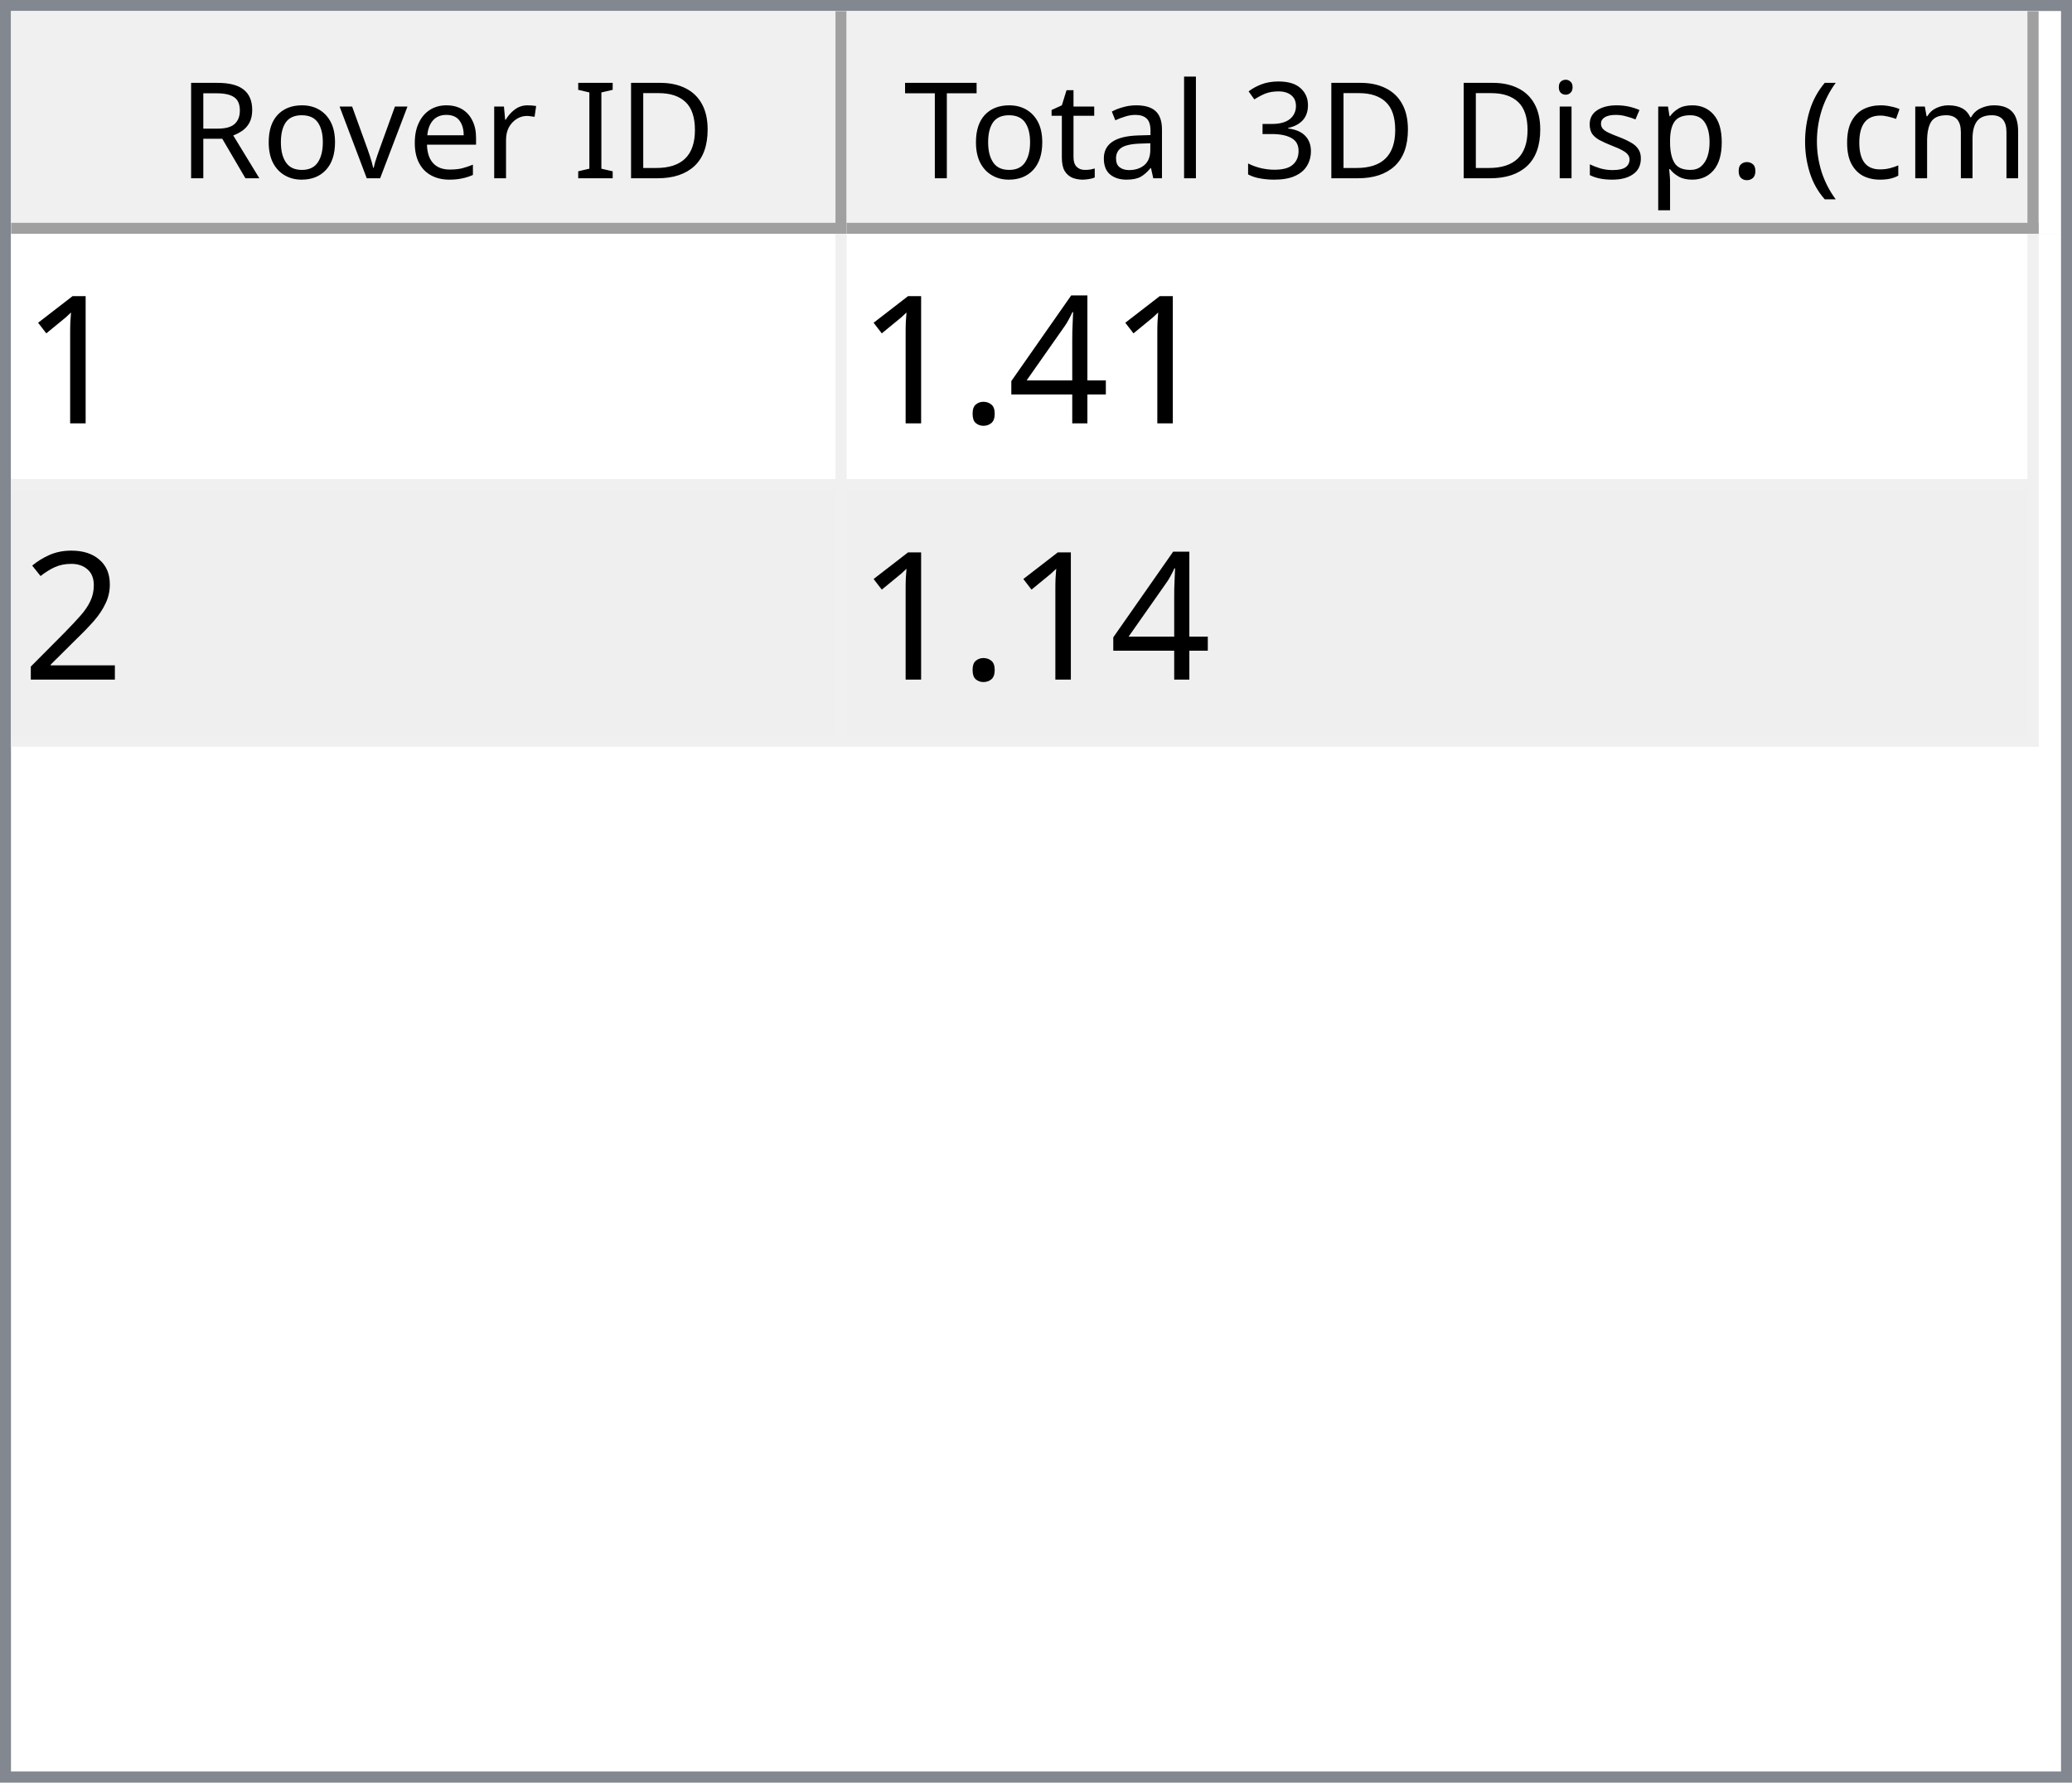
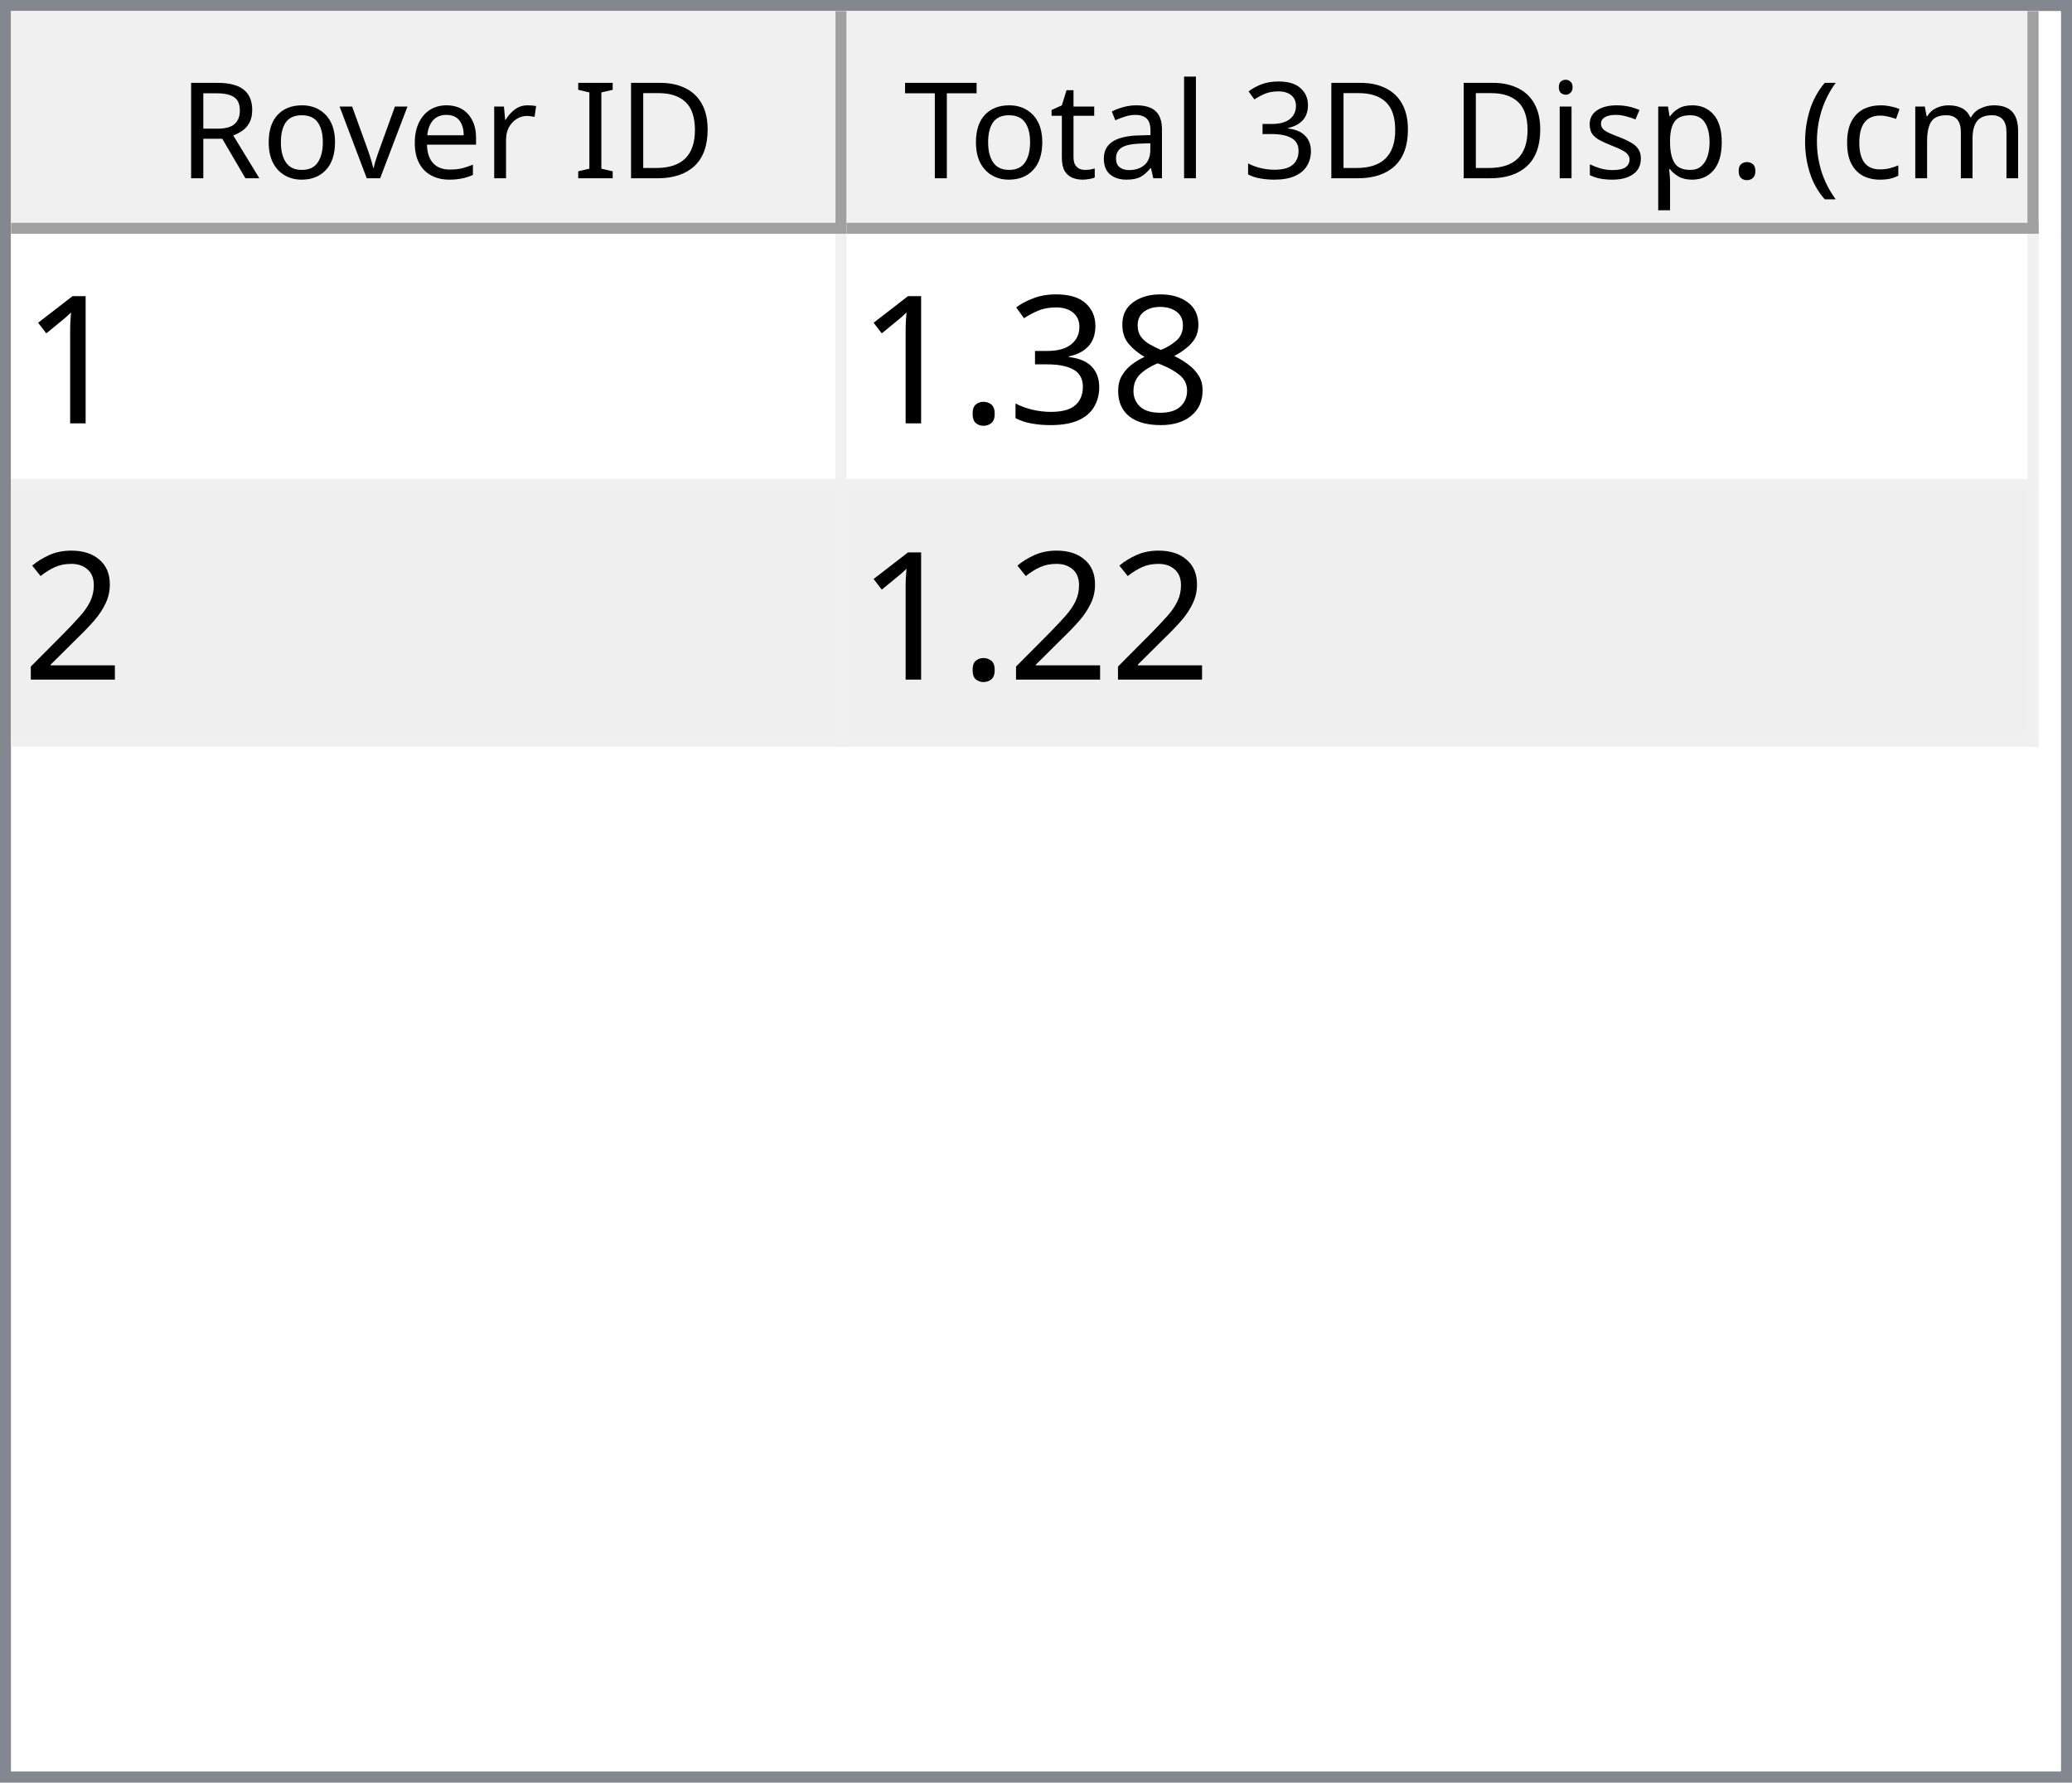
<svg xmlns="http://www.w3.org/2000/svg" style="fill-opacity:1; color-rendering:auto; color-interpolation:auto; text-rendering:auto; stroke:black; stroke-linecap:square; stroke-miterlimit:10; shape-rendering:auto; stroke-opacity:1; fill:black; stroke-dasharray:none; font-weight:normal; stroke-width:1; font-family:'Dialog'; font-style:normal; stroke-linejoin:miter; font-size:12px; stroke-dashoffset:0; image-rendering:auto;" width="186" height="160">
  <defs id="genericDefs" />
  <g>
    <defs id="defs1">
      <clipPath clipPathUnits="userSpaceOnUse" id="clipPath1">
        <path d="M0 0 L186 0 L186 160 L0 160 L0 0 Z" />
      </clipPath>
      <clipPath clipPathUnits="userSpaceOnUse" id="clipPath2">
        <path d="M0 0 L0 160 L186 160 L186 0 Z" />
      </clipPath>
      <clipPath clipPathUnits="userSpaceOnUse" id="clipPath3">
        <path d="M0 0 L0 20 L184 20 L184 0 Z" />
      </clipPath>
      <clipPath clipPathUnits="userSpaceOnUse" id="clipPath4">
        <path d="M0 0 L0 20 L75 20 L75 0 Z" />
      </clipPath>
      <clipPath clipPathUnits="userSpaceOnUse" id="clipPath5">
        <path d="M1 1 L1 19 L74 19 L74 1 Z" />
      </clipPath>
      <clipPath clipPathUnits="userSpaceOnUse" id="clipPath6">
        <path d="M0 0 L0 18 L73 18 L73 0 Z" />
      </clipPath>
      <clipPath clipPathUnits="userSpaceOnUse" id="clipPath7">
        <path d="M-0.5 -0.5 L-0.5 19.5 L74.5 19.5 L74.5 -0.5 Z" />
      </clipPath>
      <clipPath clipPathUnits="userSpaceOnUse" id="clipPath8">
        <path d="M0 0 L0 20 L107 20 L107 0 Z" />
      </clipPath>
      <clipPath clipPathUnits="userSpaceOnUse" id="clipPath9">
        <path d="M1 1 L1 19 L106 19 L106 1 Z" />
      </clipPath>
      <clipPath clipPathUnits="userSpaceOnUse" id="clipPath10">
        <path d="M0 0 L0 18 L105 18 L105 0 Z" />
      </clipPath>
      <clipPath clipPathUnits="userSpaceOnUse" id="clipPath11">
        <path d="M-0.5 -0.5 L-0.5 19.5 L106.5 19.5 L106.5 -0.5 Z" />
      </clipPath>
      <clipPath clipPathUnits="userSpaceOnUse" id="clipPath12">
        <path d="M0 0 L0 138 L184 138 L184 0 Z" />
      </clipPath>
      <clipPath clipPathUnits="userSpaceOnUse" id="clipPath13">
        <path d="M0 0 L0 46 L182 46 L182 0 Z" />
      </clipPath>
      <clipPath clipPathUnits="userSpaceOnUse" id="clipPath14">
        <path d="M-0.5 -0.5 L-0.5 45.5 L181.5 45.5 L181.5 -0.5 Z" />
      </clipPath>
      <clipPath clipPathUnits="userSpaceOnUse" id="clipPath15">
        <path d="M0 0 L0 22 L74 22 L74 0 Z" />
      </clipPath>
      <clipPath clipPathUnits="userSpaceOnUse" id="clipPath16">
        <path d="M0 0 L0 22 L106 22 L106 0 Z" />
      </clipPath>
      <font horiz-adv-x="64.551" id="font1">
        <font-face ascent="107.91" descent="25.098" units-per-em="100" style="font-style:normal; font-family:Segoe UI; font-weight:normal;" />
        <missing-glyph horiz-adv-x="64.551" d="M8.109 0 L8.109 68.266 L56.453 68.266 L56.453 0 L8.109 0 ZM15.328 7.234 L49.219 7.234 L49.219 61.031 L15.328 61.031 L15.328 7.234 Z" />
        <glyph unicode="D" horiz-adv-x="70.117" d="M9.188 0 L9.188 70.016 L28.516 70.016 Q65.531 70.016 65.531 35.891 Q65.531 19.672 55.25 9.836 Q44.969 0 27.734 0 L9.188 0 ZM17.391 62.594 L17.391 7.422 L27.828 7.422 Q41.609 7.422 49.273 14.797 Q56.938 22.172 56.938 35.688 Q56.938 62.594 28.328 62.594 L17.391 62.594 Z" />
        <glyph unicode="I" horiz-adv-x="26.611" d="M17.391 0 L9.188 0 L9.188 70.016 L17.391 70.016 L17.391 0 Z" />
        <glyph unicode=" " horiz-adv-x="27.393" d="" />
        <glyph unicode="r" horiz-adv-x="34.766" d="M34.188 41.891 Q32.078 43.5 28.125 43.5 Q23 43.5 19.555 38.672 Q16.109 33.844 16.109 25.484 L16.109 0 L8.109 0 L8.109 50 L16.109 50 L16.109 39.703 L16.312 39.703 Q18.016 44.969 21.531 47.922 Q25.047 50.875 29.391 50.875 Q32.516 50.875 34.188 50.203 L34.188 41.891 Z" />
        <glyph unicode="e" horiz-adv-x="52.295" d="M48.297 23 L12.984 23 Q13.188 14.656 17.484 10.109 Q21.781 5.562 29.297 5.562 Q37.75 5.562 44.828 11.141 L44.828 3.609 Q38.234 -1.172 27.391 -1.172 Q16.797 -1.172 10.742 5.641 Q4.688 12.453 4.688 24.812 Q4.688 36.469 11.305 43.82 Q17.922 51.172 27.734 51.172 Q37.547 51.172 42.922 44.828 Q48.297 38.484 48.297 27.203 L48.297 23 ZM40.094 29.781 Q40.047 36.719 36.75 40.578 Q33.453 44.438 27.594 44.438 Q21.922 44.438 17.969 40.383 Q14.016 36.328 13.094 29.781 L40.094 29.781 Z" />
        <glyph unicode="v" horiz-adv-x="47.9" d="M47.406 50 L27.484 0 L19.625 0 L0.688 50 L9.469 50 L22.172 13.672 Q23.578 9.672 23.922 6.688 L24.125 6.688 Q24.609 10.453 25.688 13.484 L38.969 50 L47.406 50 Z" />
        <glyph unicode="o" horiz-adv-x="58.594" d="M29 -1.172 Q17.922 -1.172 11.305 5.836 Q4.688 12.844 4.688 24.422 Q4.688 37.016 11.57 44.094 Q18.453 51.172 30.172 51.172 Q41.359 51.172 47.633 44.289 Q53.906 37.406 53.906 25.203 Q53.906 13.234 47.141 6.031 Q40.375 -1.172 29 -1.172 ZM29.594 44.438 Q21.875 44.438 17.383 39.188 Q12.891 33.938 12.891 24.703 Q12.891 15.828 17.43 10.695 Q21.969 5.562 29.594 5.562 Q37.359 5.562 41.531 10.594 Q45.703 15.625 45.703 24.906 Q45.703 34.281 41.531 39.359 Q37.359 44.438 29.594 44.438 Z" />
        <glyph unicode="R" horiz-adv-x="59.814" d="M59.375 0 L49.609 0 L37.891 19.625 Q36.281 22.359 34.766 24.289 Q33.25 26.219 31.664 27.438 Q30.078 28.656 28.25 29.219 Q26.422 29.781 24.125 29.781 L17.391 29.781 L17.391 0 L9.188 0 L9.188 70.016 L30.078 70.016 Q34.672 70.016 38.555 68.867 Q42.438 67.719 45.289 65.375 Q48.141 63.031 49.758 59.547 Q51.375 56.062 51.375 51.375 Q51.375 47.703 50.273 44.656 Q49.172 41.609 47.148 39.211 Q45.125 36.812 42.266 35.133 Q39.406 33.453 35.844 32.516 L35.844 32.328 Q37.594 31.547 38.891 30.547 Q40.188 29.547 41.359 28.18 Q42.531 26.812 43.68 25.078 Q44.828 23.344 46.234 21.047 L59.375 0 ZM17.391 62.594 L17.391 37.203 L28.516 37.203 Q31.594 37.203 34.203 38.133 Q36.812 39.062 38.719 40.797 Q40.625 42.531 41.703 45.047 Q42.781 47.562 42.781 50.688 Q42.781 56.297 39.141 59.445 Q35.5 62.594 28.609 62.594 L17.391 62.594 Z" />
        <glyph unicode=")" horiz-adv-x="30.176" d="M8.297 -15.922 L1.172 -15.922 Q16.406 2.344 16.406 26.812 Q16.406 51.469 1.078 70.016 L8.297 70.016 Q23.531 52.156 23.531 26.703 Q23.531 1.375 8.297 -15.922 Z" />
        <glyph unicode="m" horiz-adv-x="86.133" d="M79.109 0 L71.094 0 L71.094 28.719 Q71.094 37.016 68.531 40.727 Q65.969 44.438 59.906 44.438 Q54.781 44.438 51.195 39.75 Q47.609 35.062 47.609 28.516 L47.609 0 L39.594 0 L39.594 29.688 Q39.594 44.438 28.219 44.438 Q22.953 44.438 19.531 40.016 Q16.109 35.594 16.109 28.516 L16.109 0 L8.109 0 L8.109 50 L16.109 50 L16.109 42.094 L16.312 42.094 Q21.625 51.172 31.844 51.172 Q36.969 51.172 40.773 48.312 Q44.578 45.453 46 40.828 Q51.562 51.172 62.594 51.172 Q79.109 51.172 79.109 30.812 L79.109 0 Z" />
        <glyph unicode="c" horiz-adv-x="46.191" d="M42.188 2.297 Q36.422 -1.172 28.516 -1.172 Q17.828 -1.172 11.258 5.789 Q4.688 12.75 4.688 23.828 Q4.688 36.188 11.766 43.68 Q18.844 51.172 30.672 51.172 Q37.25 51.172 42.281 48.734 L42.281 40.531 Q36.719 44.438 30.375 44.438 Q22.703 44.438 17.797 38.945 Q12.891 33.453 12.891 24.516 Q12.891 15.719 17.508 10.641 Q22.125 5.562 29.891 5.562 Q36.422 5.562 42.188 9.906 L42.188 2.297 Z" />
        <glyph unicode="(" horiz-adv-x="30.176" d="M29.109 -15.922 L21.969 -15.922 Q6.844 1.375 6.844 26.703 Q6.844 52.156 21.969 70.016 L29.203 70.016 Q13.875 51.469 13.875 26.812 Q13.875 2.344 29.109 -15.922 Z" />
        <glyph unicode="." horiz-adv-x="21.68" d="M10.891 -1.078 Q8.641 -1.078 7.055 0.539 Q5.469 2.156 5.469 4.391 Q5.469 6.641 7.055 8.273 Q8.641 9.906 10.891 9.906 Q13.188 9.906 14.797 8.273 Q16.406 6.641 16.406 4.391 Q16.406 2.156 14.797 0.539 Q13.188 -1.078 10.891 -1.078 Z" />
        <glyph unicode="p" horiz-adv-x="58.789" d="M16.312 7.234 L16.109 7.234 L16.109 -23 L8.109 -23 L8.109 50 L16.109 50 L16.109 41.219 L16.312 41.219 Q22.219 51.172 33.594 51.172 Q43.266 51.172 48.688 44.461 Q54.109 37.75 54.109 26.469 Q54.109 13.922 48 6.375 Q41.891 -1.172 31.297 -1.172 Q21.578 -1.172 16.312 7.234 ZM16.109 27.391 L16.109 20.406 Q16.109 14.203 20.141 9.883 Q24.172 5.562 30.375 5.562 Q37.641 5.562 41.773 11.133 Q45.906 16.703 45.906 26.609 Q45.906 34.969 42.047 39.703 Q38.188 44.438 31.594 44.438 Q24.609 44.438 20.359 39.578 Q16.109 34.719 16.109 27.391 Z" />
        <glyph unicode="s" horiz-adv-x="42.432" d="M5.078 1.812 L5.078 10.406 Q11.625 5.562 19.484 5.562 Q30.031 5.562 30.031 12.594 Q30.031 14.594 29.125 15.992 Q28.219 17.391 26.68 18.461 Q25.141 19.531 23.07 20.383 Q21 21.234 18.609 22.172 Q15.281 23.484 12.766 24.828 Q10.25 26.172 8.57 27.859 Q6.891 29.547 6.031 31.695 Q5.172 33.844 5.172 36.719 Q5.172 40.234 6.789 42.945 Q8.406 45.656 11.086 47.484 Q13.766 49.312 17.211 50.242 Q20.656 51.172 24.312 51.172 Q30.812 51.172 35.938 48.922 L35.938 40.828 Q30.422 44.438 23.25 44.438 Q21 44.438 19.195 43.922 Q17.391 43.406 16.094 42.477 Q14.797 41.547 14.086 40.258 Q13.375 38.969 13.375 37.406 Q13.375 35.453 14.086 34.133 Q14.797 32.812 16.164 31.789 Q17.531 30.766 19.484 29.938 Q21.438 29.109 23.922 28.125 Q27.25 26.859 29.883 25.516 Q32.516 24.172 34.375 22.484 Q36.234 20.797 37.234 18.602 Q38.234 16.406 38.234 13.375 Q38.234 9.672 36.602 6.938 Q34.969 4.203 32.234 2.398 Q29.5 0.594 25.93 -0.289 Q22.359 -1.172 18.453 -1.172 Q10.75 -1.172 5.078 1.812 Z" />
        <glyph unicode="i" horiz-adv-x="24.219" d="M12.203 62.703 Q10.062 62.703 8.547 64.164 Q7.031 65.625 7.031 67.875 Q7.031 70.125 8.547 71.609 Q10.062 73.094 12.203 73.094 Q14.406 73.094 15.945 71.609 Q17.484 70.125 17.484 67.875 Q17.484 65.719 15.945 64.211 Q14.406 62.703 12.203 62.703 ZM16.109 0 L8.109 0 L8.109 50 L16.109 50 L16.109 0 Z" />
        <glyph unicode="3" horiz-adv-x="53.906" d="M46.531 19.828 Q46.531 15.094 44.75 11.211 Q42.969 7.328 39.719 4.57 Q36.469 1.812 31.93 0.297 Q27.391 -1.219 21.922 -1.219 Q11.922 -1.219 6 2.594 L6 11.188 Q13.094 5.609 22.219 5.609 Q25.875 5.609 28.828 6.539 Q31.781 7.469 33.906 9.227 Q36.031 10.984 37.18 13.477 Q38.328 15.969 38.328 19.094 Q38.328 32.812 18.797 32.812 L12.984 32.812 L12.984 39.594 L18.5 39.594 Q35.797 39.594 35.797 52.484 Q35.797 64.406 22.609 64.406 Q15.188 64.406 8.688 59.422 L8.688 67.188 Q15.375 71.188 24.609 71.188 Q29 71.188 32.57 69.969 Q36.141 68.75 38.68 66.555 Q41.219 64.359 42.609 61.281 Q44 58.203 44 54.5 Q44 40.672 30.031 36.719 L30.031 36.531 Q33.594 36.141 36.625 34.797 Q39.656 33.453 41.852 31.305 Q44.047 29.156 45.289 26.25 Q46.531 23.344 46.531 19.828 Z" />
        <glyph unicode="l" horiz-adv-x="24.219" d="M16.109 0 L8.109 0 L8.109 74.031 L16.109 74.031 L16.109 0 Z" />
        <glyph unicode="a" horiz-adv-x="50.879" d="M43.891 0 L35.891 0 L35.891 7.812 L35.688 7.812 Q30.469 -1.172 20.312 -1.172 Q12.844 -1.172 8.617 2.781 Q4.391 6.734 4.391 13.281 Q4.391 27.297 20.906 29.594 L35.891 31.688 Q35.891 44.438 25.594 44.438 Q16.547 44.438 9.281 38.281 L9.281 46.484 Q16.656 51.172 26.266 51.172 Q43.891 51.172 43.891 32.516 L43.891 0 ZM35.891 25.297 L23.828 23.641 Q18.266 22.859 15.43 20.875 Q12.594 18.891 12.594 13.875 Q12.594 10.203 15.211 7.883 Q17.828 5.562 22.172 5.562 Q28.125 5.562 32.008 9.742 Q35.891 13.922 35.891 20.312 L35.891 25.297 Z" />
        <glyph unicode="t" horiz-adv-x="33.887" d="M31.297 0.484 Q28.469 -1.078 23.828 -1.078 Q10.688 -1.078 10.688 13.578 L10.688 43.172 L2.094 43.172 L2.094 50 L10.688 50 L10.688 62.203 L18.703 64.797 L18.703 50 L31.297 50 L31.297 43.172 L18.703 43.172 L18.703 14.984 Q18.703 9.969 20.414 7.82 Q22.125 5.672 26.078 5.672 Q29.109 5.672 31.297 7.328 L31.297 0.484 Z" />
        <glyph unicode="T" horiz-adv-x="52.393" d="M50.594 62.594 L30.375 62.594 L30.375 0 L22.172 0 L22.172 62.594 L2 62.594 L2 70.016 L50.594 70.016 L50.594 62.594 Z" />
      </font>
      <font horiz-adv-x="75.0" id="font2">
        <font-face ascent="100.537" descent="21.973" units-per-em="100" style="font-style:normal; font-family:sans-serif; font-weight:normal;" />
        <missing-glyph horiz-adv-x="75.0" d="M12.5 0 L12.5 62.5 L62.5 62.5 L62.5 0 L12.5 0 ZM14.062 1.562 L60.938 1.562 L60.938 60.938 L14.062 60.938 L14.062 1.562 Z" />
        <glyph unicode="1" horiz-adv-x="55.615" d="M37.25 0 L28.469 0 L28.469 56 Q25.297 52.984 20.141 49.953 Q14.984 46.922 10.891 45.406 L10.891 53.906 Q18.266 57.375 23.781 62.305 Q29.297 67.234 31.594 71.875 L37.25 71.875 L37.25 0 Z" />
-         <glyph unicode="4" horiz-adv-x="55.615" d="M32.328 0 L32.328 17.141 L1.266 17.141 L1.266 25.203 L33.938 71.578 L41.109 71.578 L41.109 25.203 L50.781 25.203 L50.781 17.141 L41.109 17.141 L41.109 0 L32.328 0 ZM32.328 25.203 L32.328 57.469 L9.906 25.203 L32.328 25.203 Z" />
+         <glyph unicode="8" horiz-adv-x="55.615" d="M17.672 38.812 Q12.203 40.828 9.57 44.539 Q6.938 48.25 6.938 53.422 Q6.938 61.234 12.555 66.555 Q18.172 71.875 27.484 71.875 Q36.859 71.875 42.578 66.43 Q48.297 60.984 48.297 53.172 Q48.297 48.188 45.68 44.508 Q43.062 40.828 37.75 38.812 Q44.344 36.672 47.781 31.883 Q51.219 27.094 51.219 20.453 Q51.219 11.281 44.727 5.031 Q38.234 -1.219 27.641 -1.219 Q17.047 -1.219 10.547 5.055 Q4.047 11.328 4.047 20.703 Q4.047 27.688 7.594 32.398 Q11.141 37.109 17.672 38.812 ZM15.922 53.719 Q15.922 48.641 19.195 45.414 Q22.469 42.188 27.688 42.188 Q32.766 42.188 36.016 45.383 Q39.266 48.578 39.266 53.219 Q39.266 58.062 35.914 61.359 Q32.562 64.656 27.594 64.656 Q22.562 64.656 19.242 61.43 Q15.922 58.203 15.922 53.719 ZM13.094 20.656 Q13.094 16.891 14.875 13.375 Q16.656 9.859 20.172 7.93 Q23.688 6 27.734 6 Q34.031 6 38.133 10.055 Q42.234 14.109 42.234 20.359 Q42.234 26.703 38.016 30.859 Q33.797 35.016 27.438 35.016 Q21.234 35.016 17.164 30.914 Q13.094 26.812 13.094 20.656 Z" />
+         <glyph unicode="3" horiz-adv-x="55.615" d="M4.203 18.891 L12.984 20.062 Q14.5 12.594 18.141 9.297 Q21.781 6 27 6 Q33.203 6 37.477 10.297 Q41.75 14.594 41.75 20.953 Q41.75 27 37.797 30.93 Q33.844 34.859 27.734 34.859 Q25.25 34.859 21.531 33.891 L22.516 41.609 Q23.391 41.5 23.922 41.5 Q29.547 41.5 34.039 44.43 Q38.531 47.359 38.531 53.469 Q38.531 58.297 35.258 61.477 Q31.984 64.656 26.812 64.656 Q21.688 64.656 18.266 61.43 Q14.844 58.203 13.875 51.766 L5.078 53.328 Q6.688 62.156 12.398 67.016 Q18.109 71.875 26.609 71.875 Q32.469 71.875 37.398 69.359 Q42.328 66.844 44.945 62.5 Q47.562 58.156 47.562 53.266 Q47.562 48.641 45.07 44.828 Q42.578 41.016 37.703 38.766 Q44.047 37.312 47.562 32.695 Q51.078 28.078 51.078 21.141 Q51.078 11.766 44.242 5.25 Q37.406 -1.266 26.953 -1.266 Q17.531 -1.266 11.305 4.352 Q5.078 9.969 4.203 18.891 Z" />
        <glyph unicode="." horiz-adv-x="27.783" d="M9.078 0 L9.078 10.016 L19.094 10.016 L19.094 0 L9.078 0 Z" />
        <glyph unicode="2" horiz-adv-x="55.615" d="M50.344 8.453 L50.344 0 L3.031 0 Q2.938 3.172 4.047 6.109 Q5.859 10.938 9.836 15.625 Q13.812 20.312 21.344 26.469 Q33.016 36.031 37.117 41.625 Q41.219 47.219 41.219 52.203 Q41.219 57.422 37.477 61.008 Q33.734 64.594 27.734 64.594 Q21.391 64.594 17.578 60.789 Q13.766 56.984 13.719 50.25 L4.688 51.172 Q5.609 61.281 11.664 66.578 Q17.719 71.875 27.938 71.875 Q38.234 71.875 44.242 66.164 Q50.25 60.453 50.25 52 Q50.25 47.703 48.492 43.555 Q46.734 39.406 42.656 34.812 Q38.578 30.219 29.109 22.219 Q21.188 15.578 18.945 13.211 Q16.703 10.844 15.234 8.453 L50.344 8.453 Z" />
      </font>
    </defs>
    <g style="fill:white; stroke:white;">
      <rect x="0" y="0" width="186" style="clip-path:url(#clipPath1); stroke:none;" height="160" />
    </g>
    <g style="fill:white; text-rendering:optimizeSpeed; color-rendering:optimizeSpeed; image-rendering:optimizeSpeed; shape-rendering:crispEdges; stroke:white; color-interpolation:sRGB;">
      <rect x="0" width="186" height="160" y="0" style="stroke:none;" />
      <path style="stroke:none;" d="M0 160 L186 160 L186 0 L0 0 Z" />
    </g>
    <g style="fill:rgb(240,240,240); font-family:'Segoe UI'; stroke:rgb(240,240,240);">
      <rect x="0" y="0" width="186" style="clip-path:url(#clipPath2); stroke:none;" height="160" />
    </g>
    <g style="fill:rgb(130,135,144); font-family:'Segoe UI'; stroke:rgb(130,135,144);">
      <path d="M0 0 L186 0 L186 160 L0 160 L0 0 ZM1 1 L185 1 L185 159 L1 159 L1 1 Z" style="fill-rule:evenodd; clip-path:url(#clipPath2); stroke:none;" />
    </g>
    <g style="fill:white; font-family:'Segoe UI'; stroke:white;" transform="translate(1,1)">
      <rect x="0" y="0" width="184" style="clip-path:url(#clipPath3); stroke:none;" height="20" />
    </g>
    <g style="fill:rgb(240,240,240); font-family:'Segoe UI'; stroke:rgb(240,240,240);" transform="translate(1,1)">
      <rect x="0" y="0" width="75" style="clip-path:url(#clipPath4); stroke:none;" height="20" />
    </g>
    <g style="font-family:'Segoe UI';" transform="translate(2,2)">
      <text x="14" xml:space="preserve" y="14" style="clip-path:url(#clipPath6); stroke:none;">Rover ID</text>
    </g>
    <g style="fill:rgb(160,160,160); font-family:'Segoe UI'; stroke:rgb(160,160,160); stroke-linejoin:bevel;" transform="translate(1.5,1.5)">
      <line x1="74" x2="74" y1="0" style="fill:none; clip-path:url(#clipPath7);" y2="19" />
    </g>
    <g style="fill:rgb(160,160,160); font-family:'Segoe UI'; stroke:rgb(160,160,160); stroke-linejoin:bevel;" transform="matrix(1,0,0,1,1,1) translate(0.5,0.5)">
      <line x1="0" x2="74" y1="19" style="fill:none; clip-path:url(#clipPath7);" y2="19" />
    </g>
    <g style="fill:rgb(240,240,240); font-family:'Segoe UI'; stroke:rgb(240,240,240);" transform="translate(76,1)">
      <rect x="0" y="0" width="107" style="clip-path:url(#clipPath8); stroke:none;" height="20" />
    </g>
    <g style="font-family:'Segoe UI';" transform="translate(77,2)">
      <text x="1" xml:space="preserve" y="14" style="clip-path:url(#clipPath10); stroke:none;"> Total 3D Disp. (cm)</text>
    </g>
    <g style="fill:rgb(160,160,160); font-family:'Segoe UI'; stroke:rgb(160,160,160); stroke-linejoin:bevel;" transform="translate(76.5,1.5)">
      <line x1="106" x2="106" y1="0" style="fill:none; clip-path:url(#clipPath11);" y2="19" />
    </g>
    <g style="fill:rgb(160,160,160); font-family:'Segoe UI'; stroke:rgb(160,160,160); stroke-linejoin:bevel;" transform="matrix(1,0,0,1,76,1) translate(0.5,0.5)">
      <line x1="0" x2="106" y1="19" style="fill:none; clip-path:url(#clipPath11);" y2="19" />
    </g>
    <g style="fill:white; font-family:'Segoe UI'; stroke:white;" transform="translate(1,21)">
      <rect x="0" y="0" width="184" style="clip-path:url(#clipPath12); stroke:none;" height="138" />
    </g>
    <g style="fill:rgb(240,240,240); font-size:16px; font-family:sans-serif; stroke:rgb(240,240,240);" transform="translate(1,21)">
      <rect x="0" y="0" width="182" style="clip-path:url(#clipPath13); stroke:none;" height="46" />
      <line transform="translate(0.5,0.5)" x1="0" x2="181" y1="22" style="clip-path:url(#clipPath14); fill:none; stroke-linejoin:bevel;" y2="22" />
    </g>
    <g transform="matrix(1,0,0,1,1,21) translate(0.5,0.5)" style="fill:rgb(240,240,240); font-size:16px; font-family:sans-serif; stroke:rgb(240,240,240); stroke-linejoin:bevel;">
      <line x1="0" x2="181" y1="45" style="fill:none; clip-path:url(#clipPath14);" y2="45" />
    </g>
    <g transform="matrix(1,0,0,1,1,21) translate(0.5,0.5)" style="fill:rgb(240,240,240); font-size:16px; font-family:sans-serif; stroke:rgb(240,240,240); stroke-linejoin:bevel;">
      <line x1="74" x2="74" y1="0" style="fill:none; clip-path:url(#clipPath14);" y2="45" />
    </g>
    <g transform="matrix(1,0,0,1,1,21) translate(0.5,0.5)" style="fill:rgb(240,240,240); font-size:16px; font-family:sans-serif; stroke:rgb(240,240,240); stroke-linejoin:bevel;">
      <line x1="181" x2="181" y1="0" style="fill:none; clip-path:url(#clipPath14);" y2="45" />
    </g>
    <g style="fill:white; font-size:16px; font-family:sans-serif; stroke:white;" transform="matrix(1,0,0,1,1,21)">
      <rect x="0" y="0" width="74" style="clip-path:url(#clipPath15); stroke:none;" height="22" />
      <text x="1" y="17" style="fill:black; clip-path:url(#clipPath15); stroke:none;" xml:space="preserve">1</text>
    </g>
    <g style="fill:white; font-size:16px; font-family:sans-serif; stroke:white;" transform="matrix(1,0,0,1,1,21) translate(75,0)">
      <rect x="0" y="0" width="106" style="clip-path:url(#clipPath16); stroke:none;" height="22" />
-       <text x="1" y="17" style="fill:black; clip-path:url(#clipPath16); stroke:none;" xml:space="preserve">1.41</text>
+       <text x="1" y="17" style="fill:black; clip-path:url(#clipPath16); stroke:none;" xml:space="preserve">1.38</text>
    </g>
    <g style="fill:rgb(239,239,239); font-size:16px; font-family:sans-serif; stroke:rgb(239,239,239);" transform="matrix(1,0,0,1,1,21) translate(0,23)">
      <rect x="0" y="0" width="74" style="clip-path:url(#clipPath15); stroke:none;" height="22" />
      <text x="1" y="17" style="fill:black; clip-path:url(#clipPath15); stroke:none;" xml:space="preserve">2</text>
    </g>
    <g style="fill:rgb(239,239,239); font-size:16px; font-family:sans-serif; stroke:rgb(239,239,239);" transform="matrix(1,0,0,1,1,21) translate(75,23)">
      <rect x="0" y="0" width="106" style="clip-path:url(#clipPath16); stroke:none;" height="22" />
-       <text x="1" y="17" style="fill:black; clip-path:url(#clipPath16); stroke:none;" xml:space="preserve">1.14</text>
+       <text x="1" y="17" style="fill:black; clip-path:url(#clipPath16); stroke:none;" xml:space="preserve">1.22</text>
    </g>
  </g>
</svg>
